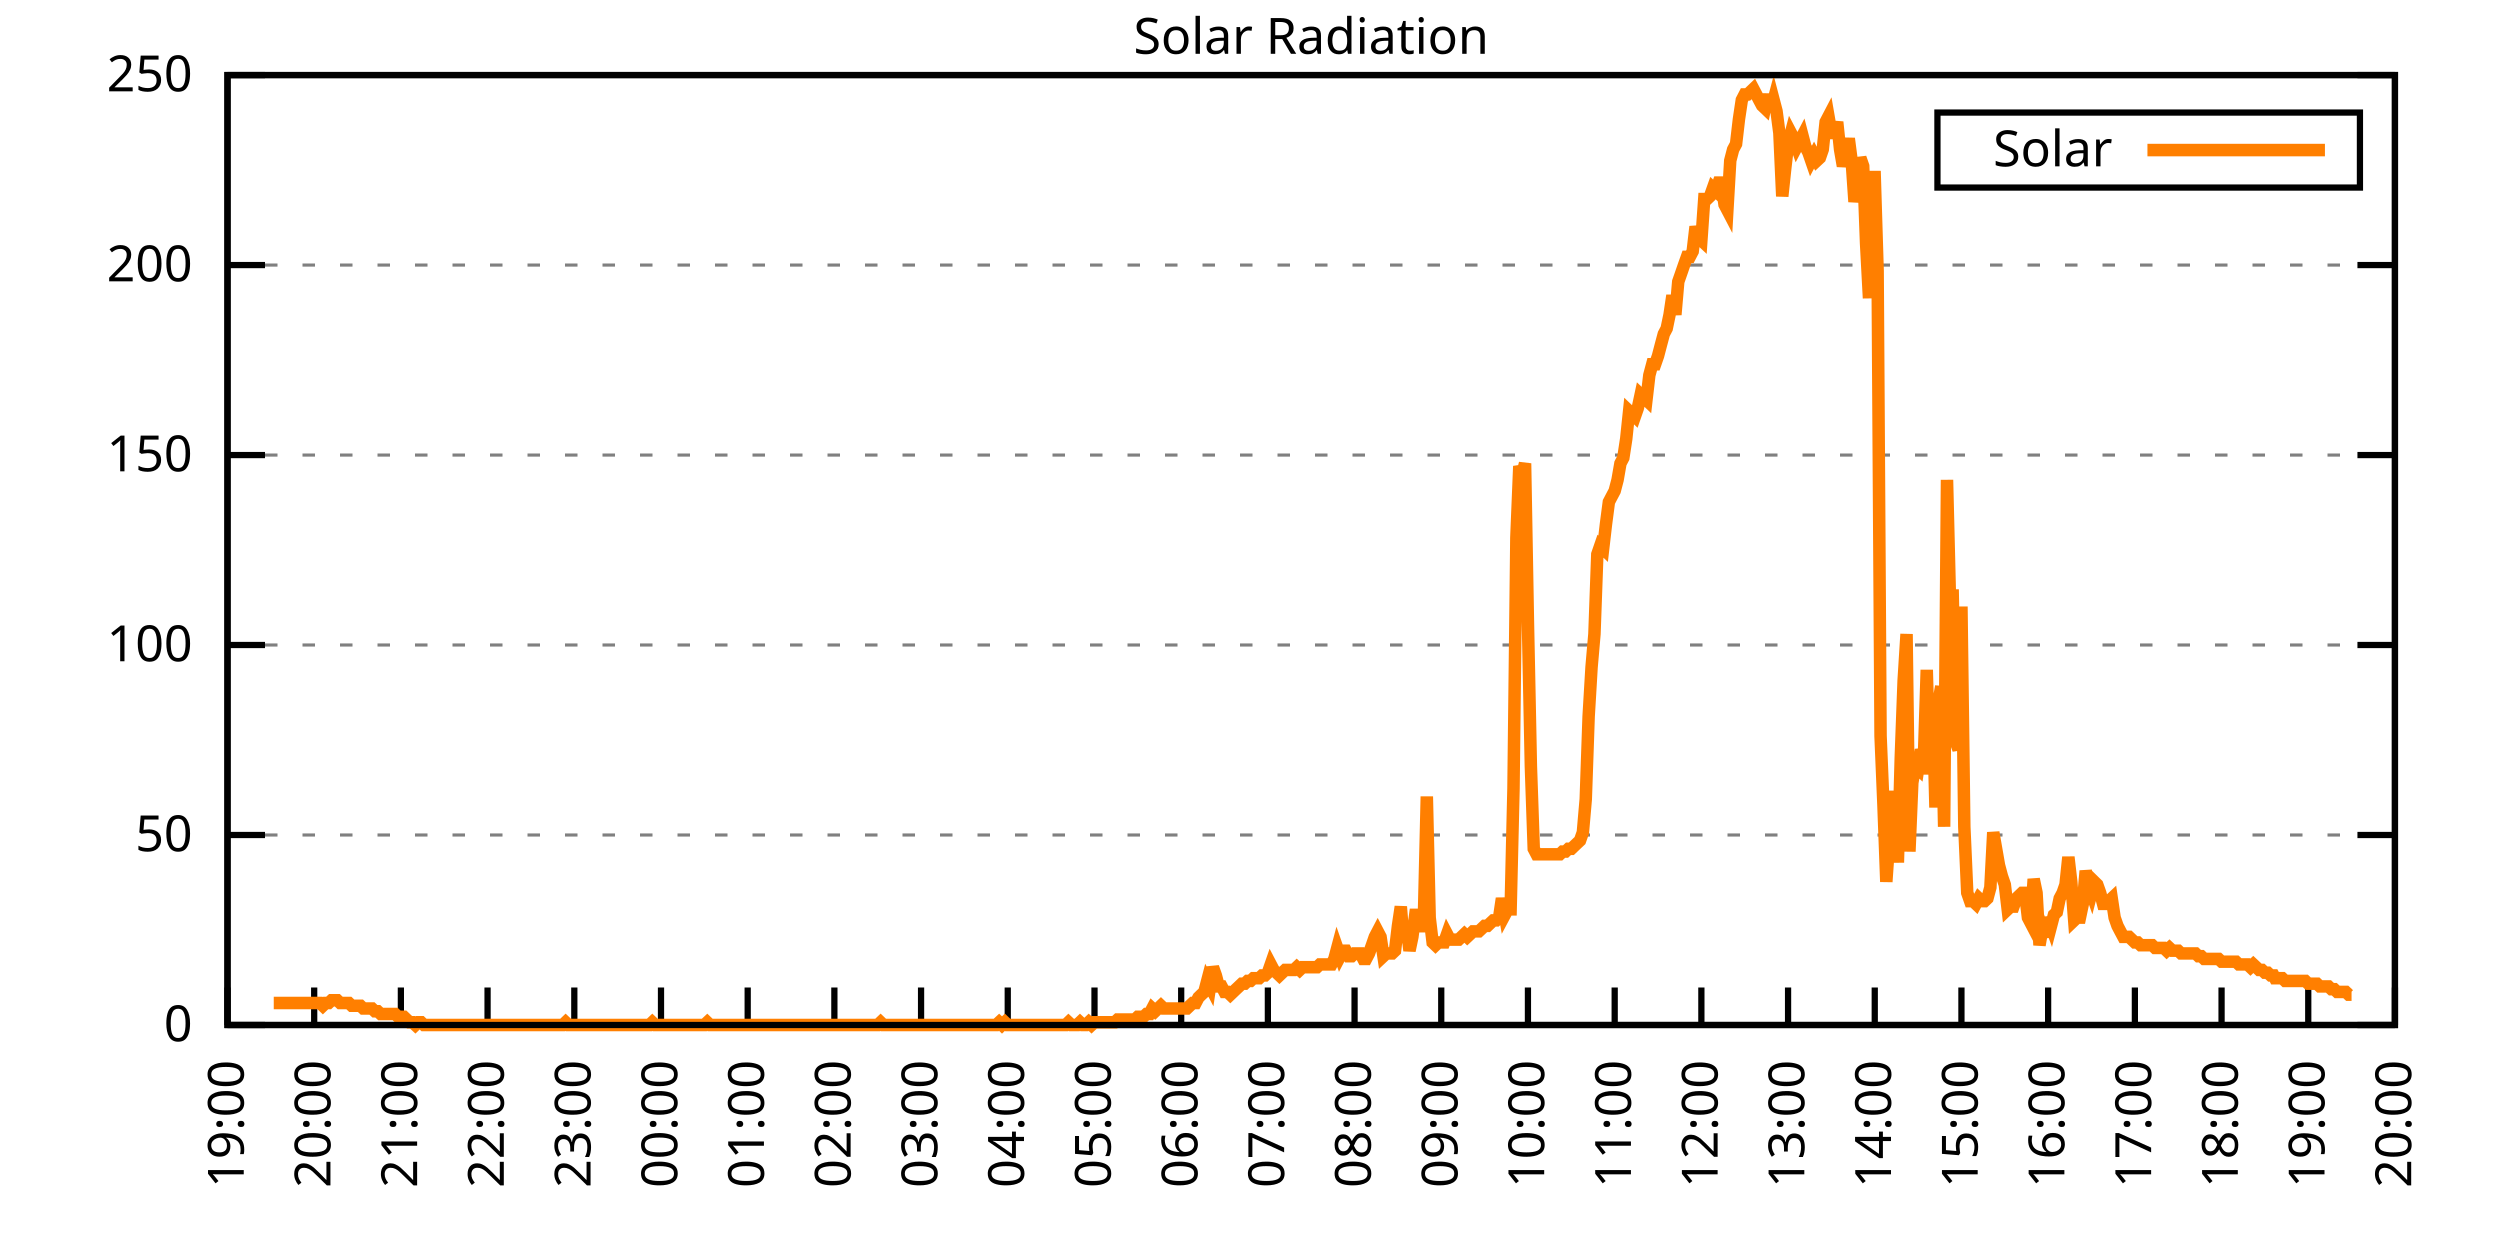
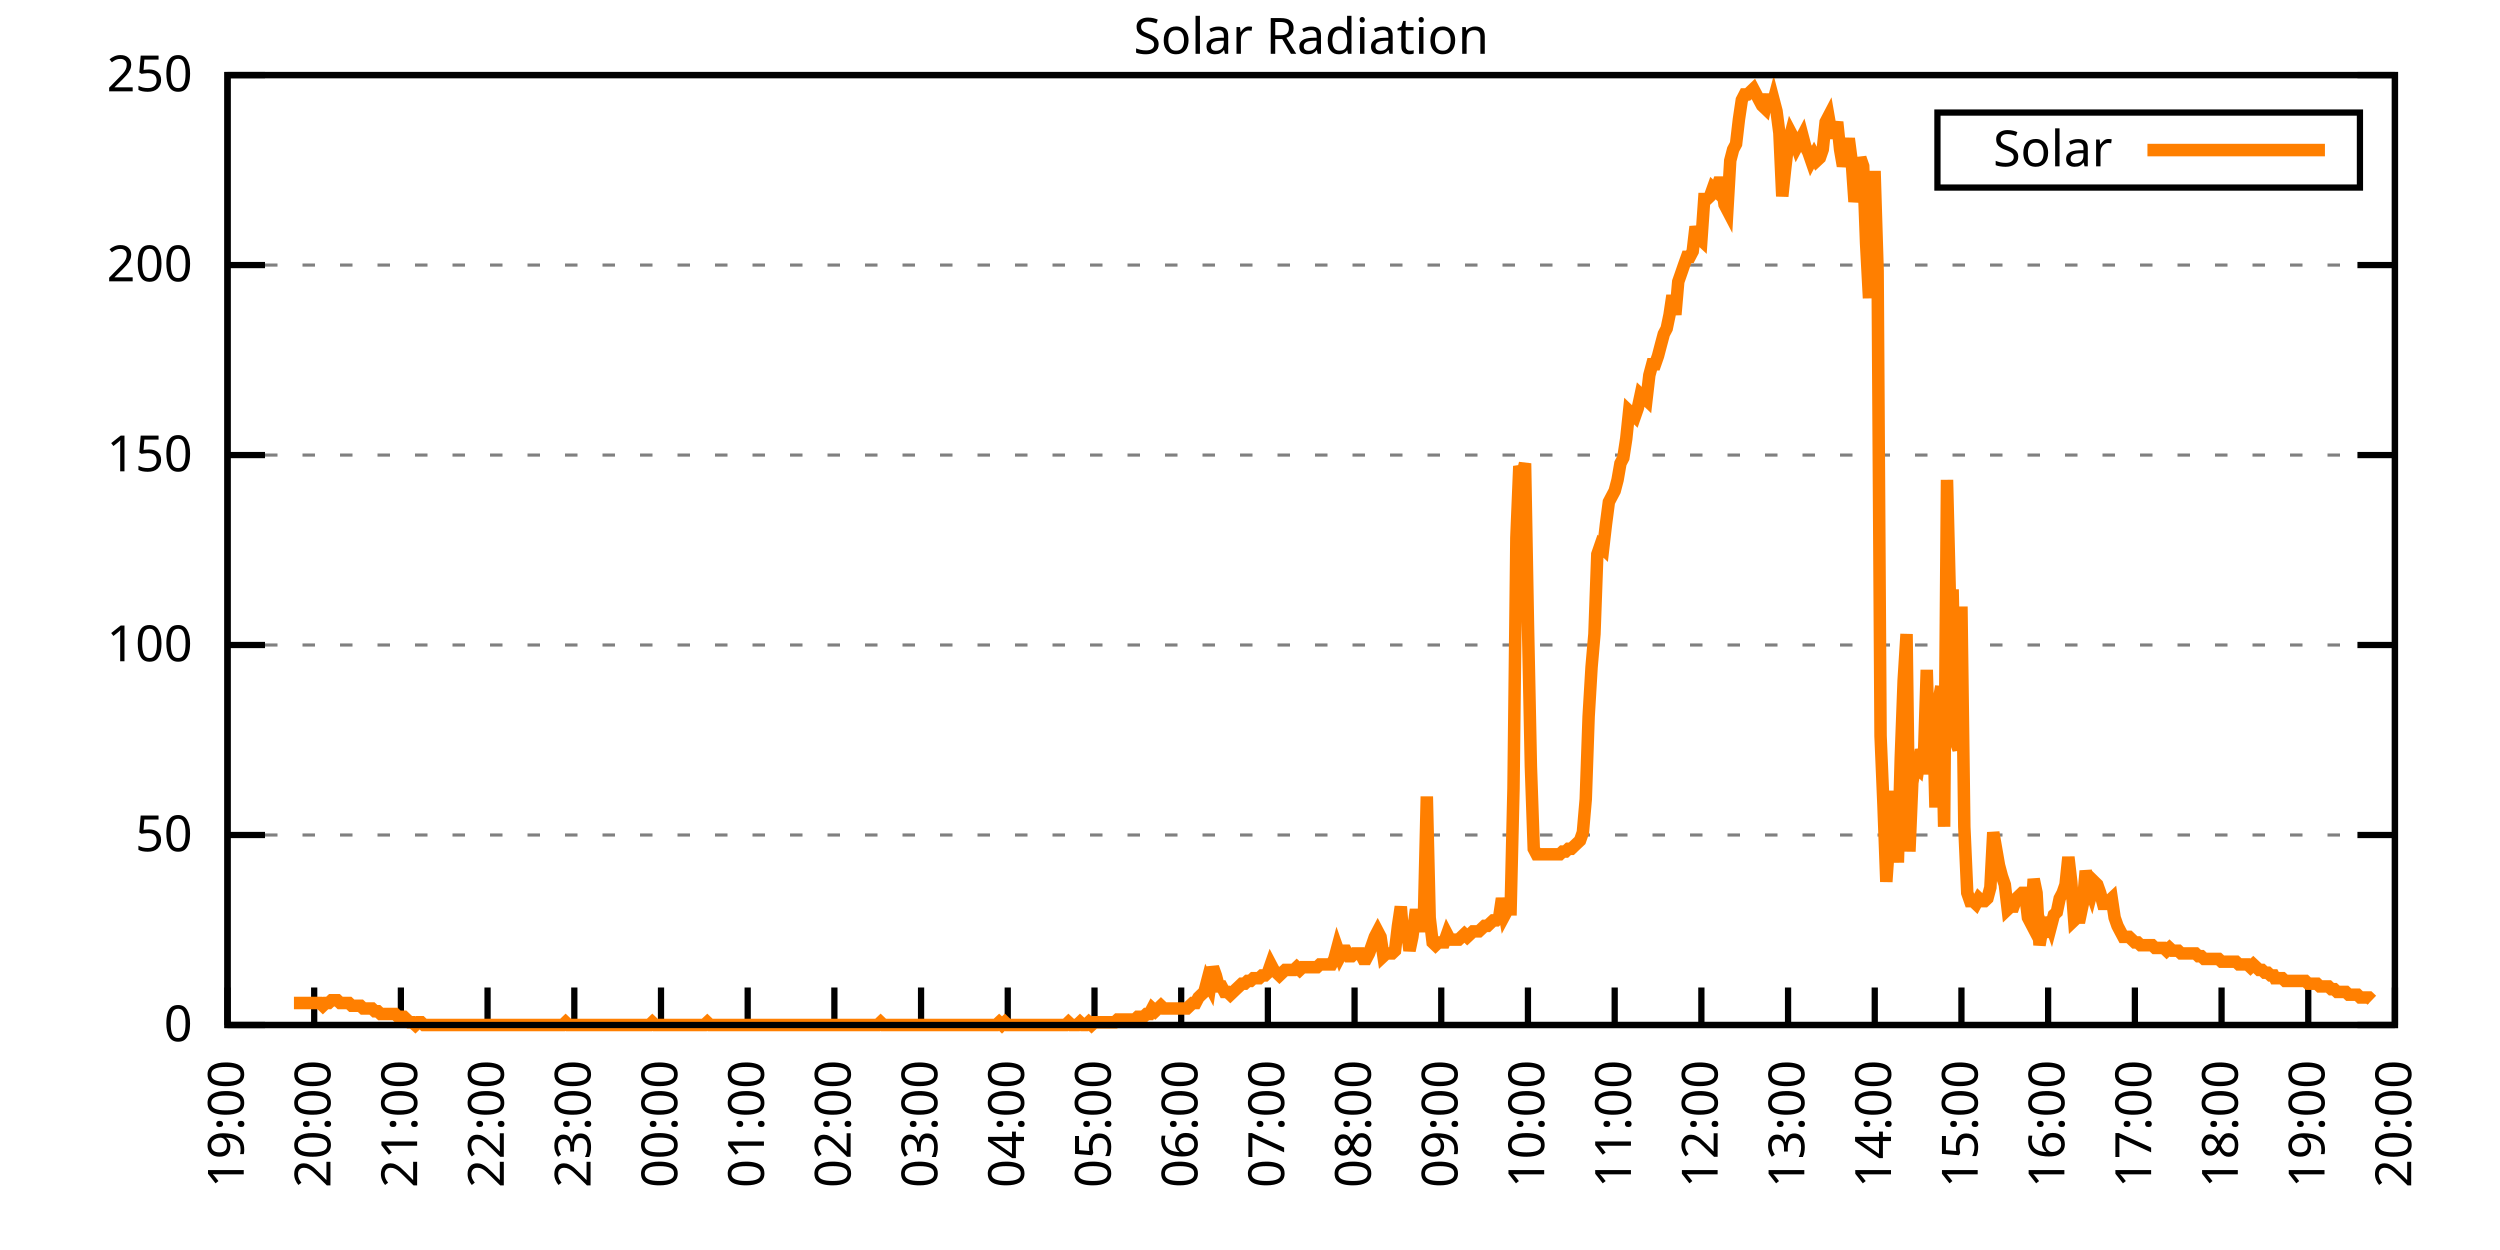
<svg xmlns="http://www.w3.org/2000/svg" xmlns:xlink="http://www.w3.org/1999/xlink" width="400" height="200" viewBox="0 0 400 200">
  <g id="gnuplot_canvas">
    <rect x="0" y="0" width="400" height="200" fill="none" />
    <defs>
      <circle id="gpDot" r="0.5" stroke-width="0.5" stroke="currentColor" />
      <path id="gpPt0" stroke-width="0.333" stroke="currentColor" d="M-1,0 h2 M0,-1 v2" />
      <path id="gpPt1" stroke-width="0.333" stroke="currentColor" d="M-1,-1 L1,1 M1,-1 L-1,1" />
      <path id="gpPt2" stroke-width="0.333" stroke="currentColor" d="M-1,0 L1,0 M0,-1 L0,1 M-1,-1 L1,1 M-1,1 L1,-1" />
      <rect id="gpPt3" stroke-width="0.333" stroke="currentColor" x="-1" y="-1" width="2" height="2" />
      <rect id="gpPt4" stroke-width="0.333" stroke="currentColor" fill="currentColor" x="-1" y="-1" width="2" height="2" />
      <circle id="gpPt5" stroke-width="0.333" stroke="currentColor" cx="0" cy="0" r="1" />
      <use xlink:href="#gpPt5" id="gpPt6" fill="currentColor" stroke="none" />
      <path id="gpPt7" stroke-width="0.333" stroke="currentColor" d="M0,-1.33 L-1.33,0.67 L1.33,0.67 z" />
      <use xlink:href="#gpPt7" id="gpPt8" fill="currentColor" stroke="none" />
      <use xlink:href="#gpPt7" id="gpPt9" stroke="currentColor" transform="rotate(180)" />
      <use xlink:href="#gpPt9" id="gpPt10" fill="currentColor" stroke="none" />
      <use xlink:href="#gpPt3" id="gpPt11" stroke="currentColor" transform="rotate(45)" />
      <use xlink:href="#gpPt11" id="gpPt12" fill="currentColor" stroke="none" />
      <path id="gpPt13" stroke-width="0.333" stroke="currentColor" d="M0,1.330 L1.265,0.411 L0.782,-1.067 L-0.782,-1.076 L-1.265,0.411 z" />
      <use xlink:href="#gpPt13" id="gpPt14" fill="currentColor" stroke="none" />
      <filter id="textbox" filterUnits="objectBoundingBox" x="0" y="0" height="1" width="1">
        <feFlood flood-color="white" flood-opacity="1" result="bgnd" />
        <feComposite in="SourceGraphic" in2="bgnd" operator="atop" />
      </filter>
      <filter id="greybox" filterUnits="objectBoundingBox" x="0" y="0" height="1" width="1">
        <feFlood flood-color="lightgrey" flood-opacity="1" result="grey" />
        <feComposite in="SourceGraphic" in2="grey" operator="atop" />
      </filter>
    </defs>
    <g fill="none" color="white" stroke="currentColor" stroke-width="1.00" stroke-linecap="butt" stroke-linejoin="miter">
</g>
    <g fill="none" color="black" stroke="currentColor" stroke-width="1.00" stroke-linecap="butt" stroke-linejoin="miter">
      <g stroke="none" shape-rendering="crispEdges">
        <polygon fill="rgb(255, 255, 255)" points="36.40,164.00 383.18,164.00 383.18,12.02 36.40,12.02 " />
      </g>
    </g>
    <g fill="none" color="black" stroke="currentColor" stroke-width="1.00" stroke-linecap="butt" stroke-linejoin="miter">
</g>
    <g fill="none" color="black" stroke="black" stroke-width="0.50" stroke-linecap="butt" stroke-linejoin="miter">
</g>
    <g fill="none" color="gray" stroke="currentColor" stroke-width="0.50" stroke-linecap="butt" stroke-linejoin="miter">
      <path stroke="gray" stroke-dasharray="2,4" class="gridline" d="M36.40,164.00 L383.19,164.00  " />
    </g>
    <g fill="none" color="gray" stroke="gray" stroke-width="1.00" stroke-linecap="butt" stroke-linejoin="miter">
</g>
    <g fill="none" color="black" stroke="currentColor" stroke-width="1.00" stroke-linecap="butt" stroke-linejoin="miter">
      <path stroke="black" d="M36.40,164.00 L42.40,164.00 M383.19,164.00 L377.19,164.00  " />
      <g transform="translate(30.80,166.60)" stroke="none" fill="black" font-family="Sans" font-size="8.00" text-anchor="end">
        <text>
          <tspan font-family="Sans"> 0</tspan>
        </text>
      </g>
    </g>
    <g fill="none" color="black" stroke="currentColor" stroke-width="1.00" stroke-linecap="butt" stroke-linejoin="miter">
</g>
    <g fill="none" color="black" stroke="black" stroke-width="0.50" stroke-linecap="butt" stroke-linejoin="miter">
</g>
    <g fill="none" color="gray" stroke="currentColor" stroke-width="0.50" stroke-linecap="butt" stroke-linejoin="miter">
      <path stroke="gray" stroke-dasharray="2,4" class="gridline" d="M36.40,133.60 L383.19,133.60  " />
    </g>
    <g fill="none" color="gray" stroke="gray" stroke-width="1.00" stroke-linecap="butt" stroke-linejoin="miter">
</g>
    <g fill="none" color="black" stroke="currentColor" stroke-width="1.00" stroke-linecap="butt" stroke-linejoin="miter">
      <path stroke="black" d="M36.40,133.60 L42.40,133.60 M383.19,133.60 L377.19,133.60  " />
      <g transform="translate(30.80,136.20)" stroke="none" fill="black" font-family="Sans" font-size="8.00" text-anchor="end">
        <text>
          <tspan font-family="Sans"> 50</tspan>
        </text>
      </g>
    </g>
    <g fill="none" color="black" stroke="currentColor" stroke-width="1.00" stroke-linecap="butt" stroke-linejoin="miter">
</g>
    <g fill="none" color="black" stroke="black" stroke-width="0.50" stroke-linecap="butt" stroke-linejoin="miter">
</g>
    <g fill="none" color="gray" stroke="currentColor" stroke-width="0.50" stroke-linecap="butt" stroke-linejoin="miter">
      <path stroke="gray" stroke-dasharray="2,4" class="gridline" d="M36.40,103.20 L383.19,103.20  " />
    </g>
    <g fill="none" color="gray" stroke="gray" stroke-width="1.00" stroke-linecap="butt" stroke-linejoin="miter">
</g>
    <g fill="none" color="black" stroke="currentColor" stroke-width="1.00" stroke-linecap="butt" stroke-linejoin="miter">
      <path stroke="black" d="M36.40,103.20 L42.40,103.20 M383.19,103.20 L377.19,103.20  " />
      <g transform="translate(30.80,105.80)" stroke="none" fill="black" font-family="Sans" font-size="8.00" text-anchor="end">
        <text>
          <tspan font-family="Sans"> 100</tspan>
        </text>
      </g>
    </g>
    <g fill="none" color="black" stroke="currentColor" stroke-width="1.00" stroke-linecap="butt" stroke-linejoin="miter">
</g>
    <g fill="none" color="black" stroke="black" stroke-width="0.50" stroke-linecap="butt" stroke-linejoin="miter">
</g>
    <g fill="none" color="gray" stroke="currentColor" stroke-width="0.50" stroke-linecap="butt" stroke-linejoin="miter">
      <path stroke="gray" stroke-dasharray="2,4" class="gridline" d="M36.40,72.81 L383.19,72.81  " />
    </g>
    <g fill="none" color="gray" stroke="gray" stroke-width="1.00" stroke-linecap="butt" stroke-linejoin="miter">
</g>
    <g fill="none" color="black" stroke="currentColor" stroke-width="1.00" stroke-linecap="butt" stroke-linejoin="miter">
      <path stroke="black" d="M36.40,72.81 L42.40,72.81 M383.19,72.81 L377.19,72.81  " />
      <g transform="translate(30.80,75.41)" stroke="none" fill="black" font-family="Sans" font-size="8.00" text-anchor="end">
        <text>
          <tspan font-family="Sans"> 150</tspan>
        </text>
      </g>
    </g>
    <g fill="none" color="black" stroke="currentColor" stroke-width="1.00" stroke-linecap="butt" stroke-linejoin="miter">
</g>
    <g fill="none" color="black" stroke="black" stroke-width="0.50" stroke-linecap="butt" stroke-linejoin="miter">
</g>
    <g fill="none" color="gray" stroke="currentColor" stroke-width="0.50" stroke-linecap="butt" stroke-linejoin="miter">
      <path stroke="gray" stroke-dasharray="2,4" class="gridline" d="M36.40,42.41 L383.19,42.41  " />
    </g>
    <g fill="none" color="gray" stroke="gray" stroke-width="1.00" stroke-linecap="butt" stroke-linejoin="miter">
</g>
    <g fill="none" color="black" stroke="currentColor" stroke-width="1.00" stroke-linecap="butt" stroke-linejoin="miter">
      <path stroke="black" d="M36.40,42.41 L42.40,42.41 M383.19,42.41 L377.19,42.41  " />
      <g transform="translate(30.80,45.01)" stroke="none" fill="black" font-family="Sans" font-size="8.00" text-anchor="end">
        <text>
          <tspan font-family="Sans"> 200</tspan>
        </text>
      </g>
    </g>
    <g fill="none" color="black" stroke="currentColor" stroke-width="1.00" stroke-linecap="butt" stroke-linejoin="miter">
</g>
    <g fill="none" color="black" stroke="black" stroke-width="0.50" stroke-linecap="butt" stroke-linejoin="miter">
</g>
    <g fill="none" color="gray" stroke="currentColor" stroke-width="0.50" stroke-linecap="butt" stroke-linejoin="miter">
      <path stroke="gray" stroke-dasharray="2,4" class="gridline" d="M36.40,12.01 L383.19,12.01  " />
    </g>
    <g fill="none" color="gray" stroke="gray" stroke-width="1.00" stroke-linecap="butt" stroke-linejoin="miter">
</g>
    <g fill="none" color="black" stroke="currentColor" stroke-width="1.00" stroke-linecap="butt" stroke-linejoin="miter">
      <path stroke="black" d="M36.40,12.01 L42.40,12.01 M383.19,12.01 L377.19,12.01  " />
      <g transform="translate(30.80,14.61)" stroke="none" fill="black" font-family="Sans" font-size="8.00" text-anchor="end">
        <text>
          <tspan font-family="Sans"> 250</tspan>
        </text>
      </g>
    </g>
    <g fill="none" color="black" stroke="currentColor" stroke-width="1.00" stroke-linecap="butt" stroke-linejoin="miter">
      <path stroke="black" d="M36.40,164.00 L36.40,158.00  " />
      <g transform="translate(39.00,169.60) rotate(270.00)" stroke="none" fill="black" font-family="Sans" font-size="8.00" text-anchor="end">
        <text>
          <tspan font-family="Sans">19:00</tspan>
        </text>
      </g>
    </g>
    <g fill="none" color="black" stroke="currentColor" stroke-width="1.00" stroke-linecap="butt" stroke-linejoin="miter">
      <path stroke="black" d="M50.27,164.00 L50.27,158.00  " />
      <g transform="translate(52.87,169.60) rotate(270.00)" stroke="none" fill="black" font-family="Sans" font-size="8.00" text-anchor="end">
        <text>
          <tspan font-family="Sans">20:00</tspan>
        </text>
      </g>
    </g>
    <g fill="none" color="black" stroke="currentColor" stroke-width="1.00" stroke-linecap="butt" stroke-linejoin="miter">
      <path stroke="black" d="M64.14,164.00 L64.14,158.00  " />
      <g transform="translate(66.74,169.60) rotate(270.00)" stroke="none" fill="black" font-family="Sans" font-size="8.00" text-anchor="end">
        <text>
          <tspan font-family="Sans">21:00</tspan>
        </text>
      </g>
    </g>
    <g fill="none" color="black" stroke="currentColor" stroke-width="1.00" stroke-linecap="butt" stroke-linejoin="miter">
      <path stroke="black" d="M78.01,164.00 L78.01,158.00  " />
      <g transform="translate(80.61,169.60) rotate(270.00)" stroke="none" fill="black" font-family="Sans" font-size="8.00" text-anchor="end">
        <text>
          <tspan font-family="Sans">22:00</tspan>
        </text>
      </g>
    </g>
    <g fill="none" color="black" stroke="currentColor" stroke-width="1.00" stroke-linecap="butt" stroke-linejoin="miter">
      <path stroke="black" d="M91.89,164.00 L91.89,158.00  " />
      <g transform="translate(94.49,169.60) rotate(270.00)" stroke="none" fill="black" font-family="Sans" font-size="8.00" text-anchor="end">
        <text>
          <tspan font-family="Sans">23:00</tspan>
        </text>
      </g>
    </g>
    <g fill="none" color="black" stroke="currentColor" stroke-width="1.00" stroke-linecap="butt" stroke-linejoin="miter">
      <path stroke="black" d="M105.76,164.00 L105.76,158.00  " />
      <g transform="translate(108.36,169.60) rotate(270.00)" stroke="none" fill="black" font-family="Sans" font-size="8.00" text-anchor="end">
        <text>
          <tspan font-family="Sans">00:00</tspan>
        </text>
      </g>
    </g>
    <g fill="none" color="black" stroke="currentColor" stroke-width="1.00" stroke-linecap="butt" stroke-linejoin="miter">
      <path stroke="black" d="M119.63,164.00 L119.63,158.00  " />
      <g transform="translate(122.23,169.60) rotate(270.00)" stroke="none" fill="black" font-family="Sans" font-size="8.00" text-anchor="end">
        <text>
          <tspan font-family="Sans">01:00</tspan>
        </text>
      </g>
    </g>
    <g fill="none" color="black" stroke="currentColor" stroke-width="1.00" stroke-linecap="butt" stroke-linejoin="miter">
      <path stroke="black" d="M133.50,164.00 L133.50,158.00  " />
      <g transform="translate(136.10,169.60) rotate(270.00)" stroke="none" fill="black" font-family="Sans" font-size="8.00" text-anchor="end">
        <text>
          <tspan font-family="Sans">02:00</tspan>
        </text>
      </g>
    </g>
    <g fill="none" color="black" stroke="currentColor" stroke-width="1.00" stroke-linecap="butt" stroke-linejoin="miter">
      <path stroke="black" d="M147.37,164.00 L147.37,158.00  " />
      <g transform="translate(149.97,169.60) rotate(270.00)" stroke="none" fill="black" font-family="Sans" font-size="8.00" text-anchor="end">
        <text>
          <tspan font-family="Sans">03:00</tspan>
        </text>
      </g>
    </g>
    <g fill="none" color="black" stroke="currentColor" stroke-width="1.00" stroke-linecap="butt" stroke-linejoin="miter">
      <path stroke="black" d="M161.24,164.00 L161.24,158.00  " />
      <g transform="translate(163.84,169.60) rotate(270.00)" stroke="none" fill="black" font-family="Sans" font-size="8.00" text-anchor="end">
        <text>
          <tspan font-family="Sans">04:00</tspan>
        </text>
      </g>
    </g>
    <g fill="none" color="black" stroke="currentColor" stroke-width="1.00" stroke-linecap="butt" stroke-linejoin="miter">
      <path stroke="black" d="M175.12,164.00 L175.12,158.00  " />
      <g transform="translate(177.72,169.60) rotate(270.00)" stroke="none" fill="black" font-family="Sans" font-size="8.00" text-anchor="end">
        <text>
          <tspan font-family="Sans">05:00</tspan>
        </text>
      </g>
    </g>
    <g fill="none" color="black" stroke="currentColor" stroke-width="1.00" stroke-linecap="butt" stroke-linejoin="miter">
      <path stroke="black" d="M188.99,164.00 L188.99,158.00  " />
      <g transform="translate(191.59,169.60) rotate(270.00)" stroke="none" fill="black" font-family="Sans" font-size="8.00" text-anchor="end">
        <text>
          <tspan font-family="Sans">06:00</tspan>
        </text>
      </g>
    </g>
    <g fill="none" color="black" stroke="currentColor" stroke-width="1.00" stroke-linecap="butt" stroke-linejoin="miter">
      <path stroke="black" d="M202.86,164.00 L202.86,158.00  " />
      <g transform="translate(205.46,169.60) rotate(270.00)" stroke="none" fill="black" font-family="Sans" font-size="8.00" text-anchor="end">
        <text>
          <tspan font-family="Sans">07:00</tspan>
        </text>
      </g>
    </g>
    <g fill="none" color="black" stroke="currentColor" stroke-width="1.00" stroke-linecap="butt" stroke-linejoin="miter">
      <path stroke="black" d="M216.73,164.00 L216.73,158.00  " />
      <g transform="translate(219.33,169.60) rotate(270.00)" stroke="none" fill="black" font-family="Sans" font-size="8.00" text-anchor="end">
        <text>
          <tspan font-family="Sans">08:00</tspan>
        </text>
      </g>
    </g>
    <g fill="none" color="black" stroke="currentColor" stroke-width="1.00" stroke-linecap="butt" stroke-linejoin="miter">
      <path stroke="black" d="M230.60,164.00 L230.60,158.00  " />
      <g transform="translate(233.20,169.60) rotate(270.00)" stroke="none" fill="black" font-family="Sans" font-size="8.00" text-anchor="end">
        <text>
          <tspan font-family="Sans">09:00</tspan>
        </text>
      </g>
    </g>
    <g fill="none" color="black" stroke="currentColor" stroke-width="1.00" stroke-linecap="butt" stroke-linejoin="miter">
      <path stroke="black" d="M244.47,164.00 L244.47,158.00  " />
      <g transform="translate(247.07,169.60) rotate(270.00)" stroke="none" fill="black" font-family="Sans" font-size="8.00" text-anchor="end">
        <text>
          <tspan font-family="Sans">10:00</tspan>
        </text>
      </g>
    </g>
    <g fill="none" color="black" stroke="currentColor" stroke-width="1.00" stroke-linecap="butt" stroke-linejoin="miter">
      <path stroke="black" d="M258.35,164.00 L258.35,158.00  " />
      <g transform="translate(260.95,169.60) rotate(270.00)" stroke="none" fill="black" font-family="Sans" font-size="8.00" text-anchor="end">
        <text>
          <tspan font-family="Sans">11:00</tspan>
        </text>
      </g>
    </g>
    <g fill="none" color="black" stroke="currentColor" stroke-width="1.00" stroke-linecap="butt" stroke-linejoin="miter">
      <path stroke="black" d="M272.22,164.00 L272.22,158.00  " />
      <g transform="translate(274.82,169.60) rotate(270.00)" stroke="none" fill="black" font-family="Sans" font-size="8.00" text-anchor="end">
        <text>
          <tspan font-family="Sans">12:00</tspan>
        </text>
      </g>
    </g>
    <g fill="none" color="black" stroke="currentColor" stroke-width="1.00" stroke-linecap="butt" stroke-linejoin="miter">
      <path stroke="black" d="M286.09,164.00 L286.09,158.00  " />
      <g transform="translate(288.69,169.60) rotate(270.00)" stroke="none" fill="black" font-family="Sans" font-size="8.00" text-anchor="end">
        <text>
          <tspan font-family="Sans">13:00</tspan>
        </text>
      </g>
    </g>
    <g fill="none" color="black" stroke="currentColor" stroke-width="1.00" stroke-linecap="butt" stroke-linejoin="miter">
      <path stroke="black" d="M299.96,164.00 L299.96,158.00  " />
      <g transform="translate(302.56,169.60) rotate(270.00)" stroke="none" fill="black" font-family="Sans" font-size="8.00" text-anchor="end">
        <text>
          <tspan font-family="Sans">14:00</tspan>
        </text>
      </g>
    </g>
    <g fill="none" color="black" stroke="currentColor" stroke-width="1.00" stroke-linecap="butt" stroke-linejoin="miter">
      <path stroke="black" d="M313.83,164.00 L313.83,158.00  " />
      <g transform="translate(316.43,169.60) rotate(270.00)" stroke="none" fill="black" font-family="Sans" font-size="8.00" text-anchor="end">
        <text>
          <tspan font-family="Sans">15:00</tspan>
        </text>
      </g>
    </g>
    <g fill="none" color="black" stroke="currentColor" stroke-width="1.00" stroke-linecap="butt" stroke-linejoin="miter">
      <path stroke="black" d="M327.70,164.00 L327.70,158.00  " />
      <g transform="translate(330.30,169.60) rotate(270.00)" stroke="none" fill="black" font-family="Sans" font-size="8.00" text-anchor="end">
        <text>
          <tspan font-family="Sans">16:00</tspan>
        </text>
      </g>
    </g>
    <g fill="none" color="black" stroke="currentColor" stroke-width="1.00" stroke-linecap="butt" stroke-linejoin="miter">
      <path stroke="black" d="M341.58,164.00 L341.58,158.00  " />
      <g transform="translate(344.18,169.60) rotate(270.00)" stroke="none" fill="black" font-family="Sans" font-size="8.00" text-anchor="end">
        <text>
          <tspan font-family="Sans">17:00</tspan>
        </text>
      </g>
    </g>
    <g fill="none" color="black" stroke="currentColor" stroke-width="1.00" stroke-linecap="butt" stroke-linejoin="miter">
      <path stroke="black" d="M355.45,164.00 L355.45,158.00  " />
      <g transform="translate(358.05,169.60) rotate(270.00)" stroke="none" fill="black" font-family="Sans" font-size="8.00" text-anchor="end">
        <text>
          <tspan font-family="Sans">18:00</tspan>
        </text>
      </g>
    </g>
    <g fill="none" color="black" stroke="currentColor" stroke-width="1.00" stroke-linecap="butt" stroke-linejoin="miter">
      <path stroke="black" d="M369.32,164.00 L369.32,158.00  " />
      <g transform="translate(371.92,169.60) rotate(270.00)" stroke="none" fill="black" font-family="Sans" font-size="8.00" text-anchor="end">
        <text>
          <tspan font-family="Sans">19:00</tspan>
        </text>
      </g>
    </g>
    <g fill="none" color="black" stroke="currentColor" stroke-width="1.00" stroke-linecap="butt" stroke-linejoin="miter">
      <path stroke="black" d="M383.19,164.00 L383.19,158.00  " />
      <g transform="translate(385.79,169.60) rotate(270.00)" stroke="none" fill="black" font-family="Sans" font-size="8.00" text-anchor="end">
        <text>
          <tspan font-family="Sans">20:00</tspan>
        </text>
      </g>
    </g>
    <g fill="none" color="black" stroke="currentColor" stroke-width="1.00" stroke-linecap="butt" stroke-linejoin="miter">
</g>
    <g fill="none" color="black" stroke="currentColor" stroke-width="1.00" stroke-linecap="butt" stroke-linejoin="miter">
      <path stroke="black" d="M36.40,12.01 L36.40,164.00 L383.19,164.00 L383.19,12.01 L36.40,12.01 Z  " />
    </g>
    <g fill="none" color="black" stroke="currentColor" stroke-width="1.00" stroke-linecap="butt" stroke-linejoin="miter">
</g>
    <g fill="none" color="black" stroke="currentColor" stroke-width="1.00" stroke-linecap="butt" stroke-linejoin="miter">
      <path stroke="black" d="M309.99,30.01 L309.99,18.01 L377.59,18.01 L377.59,30.01 L309.99,30.01 Z  " />
    </g>
    <g id="Solar_Radiation_plot_1">
      <g fill="none" color="white" stroke="black" stroke-width="2.00" stroke-linecap="butt" stroke-linejoin="miter">
</g>
      <g fill="none" color="black" stroke="currentColor" stroke-width="2.00" stroke-linecap="butt" stroke-linejoin="miter">
        <g transform="translate(337.99,26.61)" stroke="none" fill="black" font-family="Sans" font-size="8.00" text-anchor="end">
          <text>
            <tspan font-family="Sans">Solar</tspan>
          </text>
        </g>
      </g>
      <g fill="none" color="black" stroke="currentColor" stroke-width="2.00" stroke-linecap="butt" stroke-linejoin="miter">
-         <path stroke="rgb(255, 127,   0)" d="M343.59,24.01 L371.99,24.01 M43.80,160.48 L44.26,160.48 L44.72,160.48 L45.19,160.48 L45.65,160.48 L46.11,160.48   L46.57,160.48 L47.03,160.48 L47.50,160.48 L47.96,160.48 L48.42,160.48 L48.88,160.48 L49.35,160.48 L49.81,160.48   L50.27,160.48 L50.73,160.48 L51.20,160.48 L51.66,160.92 L52.12,160.48 L52.58,160.48 L53.05,160.04 L53.51,160.04   L53.97,160.04 L54.43,160.48 L54.90,160.48 L55.36,160.48 L55.82,160.48 L56.28,160.92 L56.75,160.92 L57.21,160.92   L57.67,160.92 L58.13,161.36 L58.59,161.36 L59.06,161.36 L59.52,161.36 L59.98,161.80 L60.44,161.80 L60.91,162.24   L61.37,162.24 L61.83,162.24 L62.29,162.24 L62.76,162.24 L63.22,162.24 L63.68,162.68 L64.14,162.68 L64.61,162.68   L65.07,163.12 L65.53,163.56 L65.99,163.56 L66.46,164.00 L66.92,163.56 L67.38,163.56 L67.84,164.00 L68.30,164.00   L68.77,164.00 L69.23,164.00 L69.69,164.00 L70.15,164.00 L70.62,164.00 L71.08,164.00 L71.54,164.00 L72.00,164.00   L72.47,164.00 L72.93,164.00 L73.39,164.00 L73.85,164.00 L74.32,164.00 L74.78,164.00 L75.24,164.00 L75.70,164.00   L76.17,164.00 L76.63,164.00 L77.09,164.00 L77.55,164.00 L78.01,164.00 L78.48,164.00 L78.94,164.00 L79.40,164.00   L79.86,164.00 L80.33,164.00 L80.79,164.00 L81.25,164.00 L81.71,164.00 L82.18,164.00 L82.64,164.00 L83.10,164.00   L83.56,164.00 L84.03,164.00 L84.49,164.00 L84.95,164.00 L85.41,164.00 L85.88,164.00 L86.34,164.00 L86.80,164.00   L87.26,164.00 L87.72,164.00 L88.19,164.00 L88.65,164.00 L89.11,164.00 L89.57,164.00 L90.04,164.00 L90.50,163.56   L90.96,164.00 L91.42,164.00 L91.89,164.00 L92.35,164.00 L92.81,164.00 L93.27,164.00 L93.74,164.00 L94.20,164.00   L94.66,164.00 L95.12,164.00 L95.59,164.00 L96.05,164.00 L96.51,164.00 L96.97,164.00 L97.44,164.00 L97.90,164.00   L98.36,164.00 L98.82,164.00 L99.28,164.00 L99.75,164.00 L100.21,164.00 L100.67,164.00 L101.13,164.00 L101.60,164.00   L102.06,164.00 L102.52,164.00 L102.98,164.00 L103.45,164.00 L103.91,164.00 L104.37,163.56 L104.83,164.00 L105.30,164.00   L105.76,164.00 L106.22,164.00 L106.68,164.00 L107.15,164.00 L107.61,164.00 L108.07,164.00 L108.53,164.00 L108.99,164.00   L109.46,164.00 L109.92,164.00 L110.38,164.00 L110.84,164.00 L111.31,164.00 L111.77,164.00 L112.23,164.00 L112.69,164.00   L113.16,163.56 L113.62,164.00 L114.08,164.00 L114.54,164.00 L115.01,164.00 L115.47,164.00 L115.93,164.00 L116.39,164.00   L116.86,164.00 L117.32,164.00 L117.78,164.00 L118.24,164.00 L118.70,164.00 L119.17,164.00 L119.63,164.00 L120.09,164.00   L120.55,164.00 L121.02,164.00 L121.48,164.00 L121.94,164.00 L122.40,164.00 L122.87,164.00 L123.33,164.00 L123.79,164.00   L124.25,164.00 L124.72,164.00 L125.18,164.00 L125.64,164.00 L126.10,164.00 L126.57,164.00 L127.03,164.00 L127.49,164.00   L127.95,164.00 L128.41,164.00 L128.88,164.00 L129.34,164.00 L129.80,164.00 L130.26,164.00 L130.73,164.00 L131.19,164.00   L131.65,164.00 L132.11,164.00 L132.58,164.00 L133.04,164.00 L133.50,164.00 L133.96,164.00 L134.43,164.00 L134.89,164.00   L135.35,164.00 L135.81,164.00 L136.28,164.00 L136.74,164.00 L137.20,164.00 L137.66,164.00 L138.13,164.00 L138.59,164.00   L139.05,164.00 L139.51,164.00 L139.97,164.00 L140.44,164.00 L140.90,163.56 L141.36,164.00 L141.82,164.00 L142.29,164.00   L142.75,164.00 L143.21,164.00 L143.67,164.00 L144.14,164.00 L144.60,164.00 L145.06,164.00 L145.52,164.00 L145.99,164.00   L146.45,164.00 L146.91,164.00 L147.37,164.00 L147.84,164.00 L148.30,164.00 L148.76,164.00 L149.22,164.00 L149.68,164.00   L150.15,164.00 L150.61,164.00 L151.07,164.00 L151.53,164.00 L152.00,164.00 L152.46,164.00 L152.92,164.00 L153.38,164.00   L153.85,164.00 L154.31,164.00 L154.77,164.00 L155.23,164.00 L155.70,164.00 L156.16,164.00 L156.62,164.00 L157.08,164.00   L157.55,164.00 L158.01,164.00 L158.47,164.00 L158.93,164.00 L159.39,164.00 L159.86,163.56 L160.32,164.00 L160.78,163.56   L161.24,164.00 L161.71,164.00 L162.17,164.00 L162.63,164.00 L163.09,164.00 L163.56,164.00 L164.02,164.00 L164.48,164.00   L164.94,164.00 L165.41,164.00 L165.87,164.00 L166.33,164.00 L166.79,164.00 L167.26,164.00 L167.72,164.00 L168.18,164.00   L168.64,164.00 L169.10,164.00 L169.57,164.00 L170.03,164.00 L170.49,164.00 L170.95,163.56 L171.42,164.00 L171.88,164.00   L172.34,164.00 L172.80,163.56 L173.27,164.00 L173.73,164.00 L174.19,163.56 L174.65,164.00 L175.12,163.56 L175.58,163.56   L176.04,163.56 L176.50,163.56 L176.97,163.56 L177.43,163.56 L177.89,163.56 L178.35,163.56 L178.82,163.12 L179.28,163.12   L179.74,163.12 L180.20,163.12 L180.66,163.12 L181.13,163.12 L181.59,163.12 L182.05,162.68 L182.51,162.68 L182.98,162.68   L183.44,162.24 L183.90,162.24 L184.36,161.36 L184.83,161.80 L185.29,161.36 L185.75,160.92 L186.21,161.36 L186.68,161.36   L187.14,161.36 L187.60,161.36 L188.06,161.36 L188.53,161.36 L188.99,161.36 L189.45,161.36 L189.91,161.36 L190.37,160.92   L190.84,160.48 L191.30,160.48 L191.76,159.60 L192.22,159.15 L192.69,158.71 L193.15,156.95 L193.61,157.83 L194.07,154.75   L194.54,156.07 L195.00,157.83 L195.46,157.83 L195.92,158.71 L196.39,158.71 L196.85,159.15 L197.31,158.71 L197.77,158.27   L198.24,157.83 L198.70,157.39 L199.16,157.39 L199.62,156.95 L200.08,156.95 L200.55,156.51 L201.01,156.51 L201.47,156.51   L201.93,156.07 L202.40,156.07 L202.86,155.63 L203.32,154.31 L203.78,155.19 L204.25,155.63 L204.71,156.07 L205.17,155.63   L205.63,155.19 L206.10,155.19 L206.56,155.19 L207.02,155.19 L207.48,154.75 L207.95,155.19 L208.41,154.75 L208.87,154.75   L209.33,154.75 L209.80,154.75 L210.26,154.75 L210.72,154.75 L211.18,154.31 L211.64,154.31 L212.11,154.31 L212.57,154.31   L213.03,154.31 L213.49,153.43 L213.96,151.67 L214.42,152.99 L214.88,152.11 L215.34,152.11 L215.81,152.99 L216.27,152.99   L216.73,152.55 L217.19,152.55 L217.66,152.55 L218.12,153.43 L218.58,153.43 L219.04,152.55 L219.51,151.23 L219.97,149.90   L220.43,149.02 L220.89,149.90 L221.35,152.99 L221.82,152.55 L222.28,152.55 L222.74,152.55 L223.20,152.11 L223.67,148.14   L224.13,145.06 L224.59,150.79 L225.05,148.14 L225.52,152.11 L225.98,149.90 L226.44,146.38 L226.90,146.38 L227.37,149.02   L227.83,146.38 L228.29,127.44 L228.75,146.82 L229.22,150.79 L229.68,151.23 L230.14,150.79 L230.60,150.79 L231.06,150.79   L231.53,149.46 L231.99,150.34 L232.45,150.34 L232.91,150.34 L233.38,150.34 L233.84,149.90 L234.30,149.46 L234.76,149.90   L235.23,149.46 L235.69,149.02 L236.15,149.02 L236.61,149.02 L237.08,148.58 L237.54,148.14 L238.00,148.14 L238.46,147.70   L238.93,147.26 L239.39,147.26 L239.85,146.82 L240.31,143.74 L240.77,146.38 L241.24,145.50 L241.70,145.50 L242.16,126.12   L242.62,86.03 L243.09,74.58 L243.55,75.90 L244.01,74.14 L244.47,99.69 L244.94,122.59 L245.40,135.81 L245.86,136.69   L246.32,136.69 L246.79,136.69 L247.25,136.69 L247.71,136.69 L248.17,136.69 L248.64,136.69 L249.10,136.69 L249.56,136.69   L250.02,136.25 L250.49,136.25 L250.95,135.81 L251.41,135.81 L251.87,135.37 L252.33,134.93 L252.80,134.49 L253.26,133.17   L253.72,127.88 L254.18,114.67 L254.65,106.74 L255.11,101.45 L255.57,88.68 L256.03,87.35 L256.50,87.80 L256.96,83.83   L257.42,80.31 L257.88,79.43 L258.35,78.54 L258.81,76.78 L259.27,74.14 L259.73,73.26 L260.20,70.18 L260.66,65.77   L261.12,66.21 L261.58,66.65 L262.04,65.33 L262.51,63.13 L262.97,63.57 L263.43,64.01 L263.89,60.04 L264.36,58.28   L264.82,58.28 L265.28,56.96 L265.74,55.20 L266.21,53.44 L266.67,52.56 L267.13,50.35 L267.59,47.27 L268.06,50.35   L268.52,45.07 L268.98,43.75 L269.44,42.42 L269.91,41.10 L270.37,41.10 L270.83,40.22 L271.29,36.26 L271.75,38.02   L272.22,38.46 L272.68,31.85 L273.14,31.85 L273.60,31.41 L274.07,30.09 L274.53,30.53 L274.99,29.21 L275.45,29.21   L275.92,32.73 L276.38,33.61 L276.84,25.69 L277.30,23.92 L277.77,23.04 L278.23,19.08 L278.69,16.00 L279.15,15.11   L279.62,15.11 L280.08,14.67 L280.54,14.23 L281.00,15.11 L281.46,16.00 L281.93,16.88 L282.39,17.32 L282.85,15.11   L283.31,17.76 L283.78,16.00 L284.24,17.76 L284.70,21.28 L285.16,31.41 L285.63,27.01 L286.09,23.04 L286.55,21.28   L287.01,22.16 L287.48,23.48 L287.94,22.60 L288.40,21.72 L288.86,23.48 L289.33,24.36 L289.79,25.69 L290.25,24.81   L290.71,25.69 L291.18,25.25 L291.64,23.92 L292.10,19.52 L292.56,18.64 L293.02,21.28 L293.49,21.28 L293.95,19.52   L294.41,23.92 L294.87,26.57 L295.34,24.81 L295.80,22.16 L296.26,25.69 L296.72,32.29 L297.19,29.65 L297.65,25.25   L298.11,26.57 L298.57,38.90 L299.04,47.71 L299.50,28.33 L299.96,28.33 L300.42,43.31 L300.89,117.75 L301.35,128.76   L301.81,141.09 L302.27,134.49 L302.73,133.17 L303.20,126.56 L303.66,138.01 L304.12,121.27 L304.58,108.94 L305.05,101.45   L305.51,136.25 L305.97,125.24 L306.43,122.59 L306.90,123.03 L307.36,119.95 L307.82,121.27 L308.28,107.18 L308.75,123.92   L309.21,111.14 L309.67,129.20 L310.13,112.46 L310.60,109.82 L311.06,132.28 L311.52,76.78 L311.98,95.28 L312.44,95.28   L312.91,118.63 L313.37,119.95 L313.83,97.05 L314.29,132.28 L314.76,142.86 L315.22,144.18 L315.68,144.18 L316.14,144.62   L316.61,143.74 L317.07,144.18 L317.53,144.18 L317.99,143.74 L318.46,141.98 L318.92,133.17 L319.38,135.81 L319.84,138.45   L320.31,140.21 L320.77,141.54 L321.23,145.50 L321.69,145.06 L322.15,145.06 L322.62,143.74 L323.08,143.30 L323.54,142.86   L324.00,142.86 L324.47,146.82 L324.93,147.70 L325.39,140.65 L325.85,142.86 L326.32,151.23 L326.78,148.58 L327.24,149.90   L327.70,146.82 L328.17,148.14 L328.63,146.38 L329.09,145.94 L329.55,143.74 L330.02,142.86 L330.48,141.54 L330.94,137.13   L331.40,141.09 L331.87,147.26 L332.33,146.82 L332.79,146.82 L333.25,144.62 L333.71,139.33 L334.18,141.54 L334.64,142.86   L335.10,141.09 L335.56,141.54 L336.03,142.86 L336.49,144.62 L336.95,144.62 L337.41,144.18 L337.88,143.74 L338.34,146.82   L338.80,148.14 L339.26,149.02 L339.73,149.90 L340.19,149.90 L340.65,149.90 L341.11,150.34 L341.58,150.79 L342.04,150.79   L342.50,151.23 L342.96,151.23 L343.42,151.23 L343.89,151.23 L344.35,151.23 L344.81,151.67 L345.27,151.67 L345.74,151.67   L346.20,151.67 L346.66,152.11 L347.12,151.67 L347.59,152.11 L348.05,152.11 L348.51,152.11 L348.97,152.55 L349.44,152.55   L349.90,152.55 L350.36,152.55 L350.82,152.55 L351.29,152.55 L351.75,152.99 L352.21,152.99 L352.67,153.43 L353.13,153.43   L353.60,153.43 L354.06,153.43 L354.52,153.43 L354.98,153.43 L355.45,153.87 L355.91,153.87 L356.37,153.87 L356.83,153.87   L357.30,153.87 L357.76,153.87 L358.22,154.31 L358.68,154.31 L359.15,154.31 L359.61,154.31 L360.07,154.75 L360.53,154.31   L361.00,154.75 L361.46,155.19 L361.92,155.19 L362.38,155.63 L362.84,155.63 L363.31,156.07 L363.77,156.07 L364.00,156.51   L364.69,156.51 L365.16,156.51 L365.62,156.95 L366.08,156.95 L366.54,156.95 L367.01,156.95 L367.47,156.95 L367.93,156.95   L368.39,156.95 L368.86,156.95 L369.32,157.39 L369.78,157.39 L370.24,157.39 L370.71,157.39 L371.17,157.83 L371.63,157.83   L372.09,157.83 L372.56,157.83 L373.02,158.27 L373.48,158.27 L373.94,158.71 L374.40,158.71 L374.87,158.71 L375.33,158.71   L375.79,159.15 L376.25,159.15  " />
+         <path stroke="rgb(255, 127,   0)" d="M343.59,24.01 L371.99,24.01 M47.03,160.48 L47.50,160.48 L47.96,160.48 L48.42,160.48 L48.88,160.48 L49.35,160.48   L49.81,160.48 L50.27,160.48 L50.73,160.48 L51.20,160.48 L51.66,160.92 L52.12,160.48 L52.58,160.48 L53.05,160.04   L53.51,160.04 L53.97,160.04 L54.43,160.48 L54.90,160.48 L55.36,160.48 L55.82,160.48 L56.28,160.92 L56.75,160.92   L57.21,160.92 L57.67,160.92 L58.13,161.36 L58.59,161.36 L59.06,161.36 L59.52,161.36 L59.98,161.80 L60.44,161.80   L60.91,162.24 L61.37,162.24 L61.83,162.24 L62.29,162.24 L62.76,162.24 L63.22,162.24 L63.68,162.68 L64.14,162.68   L64.61,162.68 L65.07,163.12 L65.53,163.56 L65.99,163.56 L66.46,164.00 L66.92,163.56 L67.38,163.56 L67.84,164.00   L68.30,164.00 L68.77,164.00 L69.23,164.00 L69.69,164.00 L70.15,164.00 L70.62,164.00 L71.08,164.00 L71.54,164.00   L72.00,164.00 L72.47,164.00 L72.93,164.00 L73.39,164.00 L73.85,164.00 L74.32,164.00 L74.78,164.00 L75.24,164.00   L75.70,164.00 L76.17,164.00 L76.63,164.00 L77.09,164.00 L77.55,164.00 L78.01,164.00 L78.48,164.00 L78.94,164.00   L79.40,164.00 L79.86,164.00 L80.33,164.00 L80.79,164.00 L81.25,164.00 L81.71,164.00 L82.18,164.00 L82.64,164.00   L83.10,164.00 L83.56,164.00 L84.03,164.00 L84.49,164.00 L84.95,164.00 L85.41,164.00 L85.88,164.00 L86.34,164.00   L86.80,164.00 L87.26,164.00 L87.72,164.00 L88.19,164.00 L88.65,164.00 L89.11,164.00 L89.57,164.00 L90.04,164.00   L90.50,163.56 L90.96,164.00 L91.42,164.00 L91.89,164.00 L92.35,164.00 L92.81,164.00 L93.27,164.00 L93.74,164.00   L94.20,164.00 L94.66,164.00 L95.12,164.00 L95.59,164.00 L96.05,164.00 L96.51,164.00 L96.97,164.00 L97.44,164.00   L97.90,164.00 L98.36,164.00 L98.82,164.00 L99.28,164.00 L99.75,164.00 L100.21,164.00 L100.67,164.00 L101.13,164.00   L101.60,164.00 L102.06,164.00 L102.52,164.00 L102.98,164.00 L103.45,164.00 L103.91,164.00 L104.37,163.56 L104.83,164.00   L105.30,164.00 L105.76,164.00 L106.22,164.00 L106.68,164.00 L107.15,164.00 L107.61,164.00 L108.07,164.00 L108.53,164.00   L108.99,164.00 L109.46,164.00 L109.92,164.00 L110.38,164.00 L110.84,164.00 L111.31,164.00 L111.77,164.00 L112.23,164.00   L112.69,164.00 L113.16,163.56 L113.62,164.00 L114.08,164.00 L114.54,164.00 L115.01,164.00 L115.47,164.00 L115.93,164.00   L116.39,164.00 L116.86,164.00 L117.32,164.00 L117.78,164.00 L118.24,164.00 L118.70,164.00 L119.17,164.00 L119.63,164.00   L120.09,164.00 L120.55,164.00 L121.02,164.00 L121.48,164.00 L121.94,164.00 L122.40,164.00 L122.87,164.00 L123.33,164.00   L123.79,164.00 L124.25,164.00 L124.72,164.00 L125.18,164.00 L125.64,164.00 L126.10,164.00 L126.57,164.00 L127.03,164.00   L127.49,164.00 L127.95,164.00 L128.41,164.00 L128.88,164.00 L129.34,164.00 L129.80,164.00 L130.26,164.00 L130.73,164.00   L131.19,164.00 L131.65,164.00 L132.11,164.00 L132.58,164.00 L133.04,164.00 L133.50,164.00 L133.96,164.00 L134.43,164.00   L134.89,164.00 L135.35,164.00 L135.81,164.00 L136.28,164.00 L136.74,164.00 L137.20,164.00 L137.66,164.00 L138.13,164.00   L138.59,164.00 L139.05,164.00 L139.51,164.00 L139.97,164.00 L140.44,164.00 L140.90,163.56 L141.36,164.00 L141.82,164.00   L142.29,164.00 L142.75,164.00 L143.21,164.00 L143.67,164.00 L144.14,164.00 L144.60,164.00 L145.06,164.00 L145.52,164.00   L145.99,164.00 L146.45,164.00 L146.91,164.00 L147.37,164.00 L147.84,164.00 L148.30,164.00 L148.76,164.00 L149.22,164.00   L149.68,164.00 L150.15,164.00 L150.61,164.00 L151.07,164.00 L151.53,164.00 L152.00,164.00 L152.46,164.00 L152.92,164.00   L153.38,164.00 L153.85,164.00 L154.31,164.00 L154.77,164.00 L155.23,164.00 L155.70,164.00 L156.16,164.00 L156.62,164.00   L157.08,164.00 L157.55,164.00 L158.01,164.00 L158.47,164.00 L158.93,164.00 L159.39,164.00 L159.86,163.56 L160.32,164.00   L160.78,163.56 L161.24,164.00 L161.71,164.00 L162.17,164.00 L162.63,164.00 L163.09,164.00 L163.56,164.00 L164.02,164.00   L164.48,164.00 L164.94,164.00 L165.41,164.00 L165.87,164.00 L166.33,164.00 L166.79,164.00 L167.26,164.00 L167.72,164.00   L168.18,164.00 L168.64,164.00 L169.10,164.00 L169.57,164.00 L170.03,164.00 L170.49,164.00 L170.95,163.56 L171.42,164.00   L171.88,164.00 L172.34,164.00 L172.80,163.56 L173.27,164.00 L173.73,164.00 L174.19,163.56 L174.65,164.00 L175.12,163.56   L175.58,163.56 L176.04,163.56 L176.50,163.56 L176.97,163.56 L177.43,163.56 L177.89,163.56 L178.35,163.56 L178.82,163.12   L179.28,163.12 L179.74,163.12 L180.20,163.12 L180.66,163.12 L181.13,163.12 L181.59,163.12 L182.05,162.68 L182.51,162.68   L182.98,162.68 L183.44,162.24 L183.90,162.24 L184.36,161.36 L184.83,161.80 L185.29,161.36 L185.75,160.92 L186.21,161.36   L186.68,161.36 L187.14,161.36 L187.60,161.36 L188.06,161.36 L188.53,161.36 L188.99,161.36 L189.45,161.36 L189.91,161.36   L190.37,160.92 L190.84,160.48 L191.30,160.48 L191.76,159.60 L192.22,159.15 L192.69,158.71 L193.15,156.95 L193.61,157.83   L194.07,154.75 L194.54,156.07 L195.00,157.83 L195.46,157.83 L195.92,158.71 L196.39,158.71 L196.85,159.15 L197.31,158.71   L197.77,158.27 L198.24,157.83 L198.70,157.39 L199.16,157.39 L199.62,156.95 L200.08,156.95 L200.55,156.51 L201.01,156.51   L201.47,156.51 L201.93,156.07 L202.40,156.07 L202.86,155.63 L203.32,154.31 L203.78,155.19 L204.25,155.63 L204.71,156.07   L205.17,155.63 L205.63,155.19 L206.10,155.19 L206.56,155.19 L207.02,155.19 L207.48,154.75 L207.95,155.19 L208.41,154.75   L208.87,154.75 L209.33,154.75 L209.80,154.75 L210.26,154.75 L210.72,154.75 L211.18,154.31 L211.64,154.31 L212.11,154.31   L212.57,154.31 L213.03,154.31 L213.49,153.43 L213.96,151.67 L214.42,152.99 L214.88,152.11 L215.34,152.11 L215.81,152.99   L216.27,152.99 L216.73,152.55 L217.19,152.55 L217.66,152.55 L218.12,153.43 L218.58,153.43 L219.04,152.55 L219.51,151.23   L219.97,149.90 L220.43,149.02 L220.89,149.90 L221.35,152.99 L221.82,152.55 L222.28,152.55 L222.74,152.55 L223.20,152.11   L223.67,148.14 L224.13,145.06 L224.59,150.79 L225.05,148.14 L225.52,152.11 L225.98,149.90 L226.44,146.38 L226.90,146.38   L227.37,149.02 L227.83,146.38 L228.29,127.44 L228.75,146.82 L229.22,150.79 L229.68,151.23 L230.14,150.79 L230.60,150.79   L231.06,150.79 L231.53,149.46 L231.99,150.34 L232.45,150.34 L232.91,150.34 L233.38,150.34 L233.84,149.90 L234.30,149.46   L234.76,149.90 L235.23,149.46 L235.69,149.02 L236.15,149.02 L236.61,149.02 L237.08,148.58 L237.54,148.14 L238.00,148.14   L238.46,147.70 L238.93,147.26 L239.39,147.26 L239.85,146.82 L240.31,143.74 L240.77,146.38 L241.24,145.50 L241.70,145.50   L242.16,126.12 L242.62,86.03 L243.09,74.58 L243.55,75.90 L244.01,74.14 L244.47,99.69 L244.94,122.59 L245.40,135.81   L245.86,136.69 L246.32,136.69 L246.79,136.69 L247.25,136.69 L247.71,136.69 L248.17,136.69 L248.64,136.69 L249.10,136.69   L249.56,136.69 L250.02,136.25 L250.49,136.25 L250.95,135.81 L251.41,135.81 L251.87,135.37 L252.33,134.93 L252.80,134.49   L253.26,133.17 L253.72,127.88 L254.18,114.67 L254.65,106.74 L255.11,101.45 L255.57,88.68 L256.03,87.35 L256.50,87.80   L256.96,83.83 L257.42,80.31 L257.88,79.43 L258.35,78.54 L258.81,76.78 L259.27,74.14 L259.73,73.26 L260.20,70.18   L260.66,65.77 L261.12,66.21 L261.58,66.65 L262.04,65.33 L262.51,63.13 L262.97,63.57 L263.43,64.01 L263.89,60.04   L264.36,58.28 L264.82,58.28 L265.28,56.96 L265.74,55.20 L266.21,53.44 L266.67,52.56 L267.13,50.35 L267.59,47.27   L268.06,50.35 L268.52,45.07 L268.98,43.75 L269.44,42.42 L269.91,41.10 L270.37,41.10 L270.83,40.22 L271.29,36.26   L271.75,38.02 L272.22,38.46 L272.68,31.85 L273.14,31.85 L273.60,31.41 L274.07,30.09 L274.53,30.53 L274.99,29.21   L275.45,29.21 L275.92,32.73 L276.38,33.61 L276.84,25.69 L277.30,23.92 L277.77,23.04 L278.23,19.08 L278.69,16.00   L279.15,15.11 L279.62,15.11 L280.08,14.67 L280.54,14.23 L281.00,15.11 L281.46,16.00 L281.93,16.88 L282.39,17.32   L282.85,15.11 L283.31,17.76 L283.78,16.00 L284.24,17.76 L284.70,21.28 L285.16,31.41 L285.63,27.01 L286.09,23.04   L286.55,21.28 L287.01,22.16 L287.48,23.48 L287.94,22.60 L288.40,21.72 L288.86,23.48 L289.33,24.36 L289.79,25.69   L290.25,24.81 L290.71,25.69 L291.18,25.25 L291.64,23.92 L292.10,19.52 L292.56,18.64 L293.02,21.28 L293.49,21.28   L293.95,19.52 L294.41,23.92 L294.87,26.57 L295.34,24.81 L295.80,22.16 L296.26,25.69 L296.72,32.29 L297.19,29.65   L297.65,25.25 L298.11,26.57 L298.57,38.90 L299.04,47.71 L299.50,28.33 L299.96,28.33 L300.42,43.31 L300.89,117.75   L301.35,128.76 L301.81,141.09 L302.27,134.49 L302.73,133.17 L303.20,126.56 L303.66,138.01 L304.12,121.27 L304.58,108.94   L305.05,101.45 L305.51,136.25 L305.97,125.24 L306.43,122.59 L306.90,123.03 L307.36,119.95 L307.82,121.27 L308.28,107.18   L308.75,123.92 L309.21,111.14 L309.67,129.20 L310.13,112.46 L310.60,109.82 L311.06,132.28 L311.52,76.78 L311.98,95.28   L312.44,95.28 L312.91,118.63 L313.37,119.95 L313.83,97.05 L314.29,132.28 L314.76,142.86 L315.22,144.18 L315.68,144.18   L316.14,144.62 L316.61,143.74 L317.07,144.18 L317.53,144.18 L317.99,143.74 L318.46,141.98 L318.92,133.17 L319.38,135.81   L319.84,138.45 L320.31,140.21 L320.77,141.54 L321.23,145.50 L321.69,145.06 L322.15,145.06 L322.62,143.74 L323.08,143.30   L323.54,142.86 L324.00,142.86 L324.47,146.82 L324.93,147.70 L325.39,140.65 L325.85,142.86 L326.32,151.23 L326.78,148.58   L327.24,149.90 L327.70,146.82 L328.17,148.14 L328.63,146.38 L329.09,145.94 L329.55,143.74 L330.02,142.86 L330.48,141.54   L330.94,137.13 L331.40,141.09 L331.87,147.26 L332.33,146.82 L332.79,146.82 L333.25,144.62 L333.71,139.33 L334.18,141.54   L334.64,142.86 L335.10,141.09 L335.56,141.54 L336.03,142.86 L336.49,144.62 L336.95,144.62 L337.41,144.18 L337.88,143.74   L338.34,146.82 L338.80,148.14 L339.26,149.02 L339.73,149.90 L340.19,149.90 L340.65,149.90 L341.11,150.34 L341.58,150.79   L342.04,150.79 L342.50,151.23 L342.96,151.23 L343.42,151.23 L343.89,151.23 L344.35,151.23 L344.81,151.67 L345.27,151.67   L345.74,151.67 L346.20,151.67 L346.66,152.11 L347.12,151.67 L347.59,152.11 L348.05,152.11 L348.51,152.11 L348.97,152.55   L349.44,152.55 L349.90,152.55 L350.36,152.55 L350.82,152.55 L351.29,152.55 L351.75,152.99 L352.21,152.99 L352.67,153.43   L353.13,153.43 L353.60,153.43 L354.06,153.43 L354.52,153.43 L354.98,153.43 L355.45,153.87 L355.91,153.87 L356.37,153.87   L356.83,153.87 L357.30,153.87 L357.76,153.87 L358.22,154.31 L358.68,154.31 L359.15,154.31 L359.61,154.31 L360.07,154.75   L360.53,154.31 L361.00,154.75 L361.46,155.19 L361.92,155.19 L362.38,155.63 L362.84,155.63 L363.31,156.07 L363.77,156.07   L364.00,156.51 L364.69,156.51 L365.16,156.51 L365.62,156.95 L366.08,156.95 L366.54,156.95 L367.01,156.95 L367.47,156.95   L367.93,156.95 L368.39,156.95 L368.86,156.95 L369.32,157.39 L369.78,157.39 L370.24,157.39 L370.71,157.39 L371.17,157.83   L371.63,157.83 L372.09,157.83 L372.56,157.83 L373.02,158.27 L373.48,158.27 L373.94,158.71 L374.40,158.71 L374.87,158.71   L375.33,158.71 L375.79,159.15 L376.25,159.15 L376.72,159.15 L377.18,159.15 L377.64,159.60 L378.10,159.60 L378.57,159.60   L379.03,159.60 L379.49,160.04  " />
      </g>
    </g>
    <g fill="none" color="black" stroke="currentColor" stroke-width="2.00" stroke-linecap="butt" stroke-linejoin="miter">
</g>
    <g fill="none" color="black" stroke="black" stroke-width="1.00" stroke-linecap="butt" stroke-linejoin="miter">
</g>
    <g fill="none" color="black" stroke="currentColor" stroke-width="1.00" stroke-linecap="butt" stroke-linejoin="miter">
      <path stroke="black" d="M36.40,12.01 L36.40,164.00 L383.19,164.00 L383.19,12.01 L36.40,12.01 Z  " />
      <g transform="translate(6.80,88.01) rotate(270.00)" stroke="none" fill="black" font-family="Sans" font-size="8.00" text-anchor="middle">
        <text />
      </g>
    </g>
    <g fill="none" color="black" stroke="currentColor" stroke-width="1.00" stroke-linecap="butt" stroke-linejoin="miter">
</g>
    <g fill="none" color="black" stroke="currentColor" stroke-width="1.00" stroke-linecap="butt" stroke-linejoin="miter">
      <g transform="translate(209.79,8.61)" stroke="none" fill="black" font-family="Sans" font-size="8.00" text-anchor="middle">
        <text>
          <tspan font-family="Sans">Solar Radiation</tspan>
        </text>
      </g>
    </g>
    <g fill="none" color="black" stroke="currentColor" stroke-width="1.00" stroke-linecap="butt" stroke-linejoin="miter">
</g>
  </g>
</svg>
